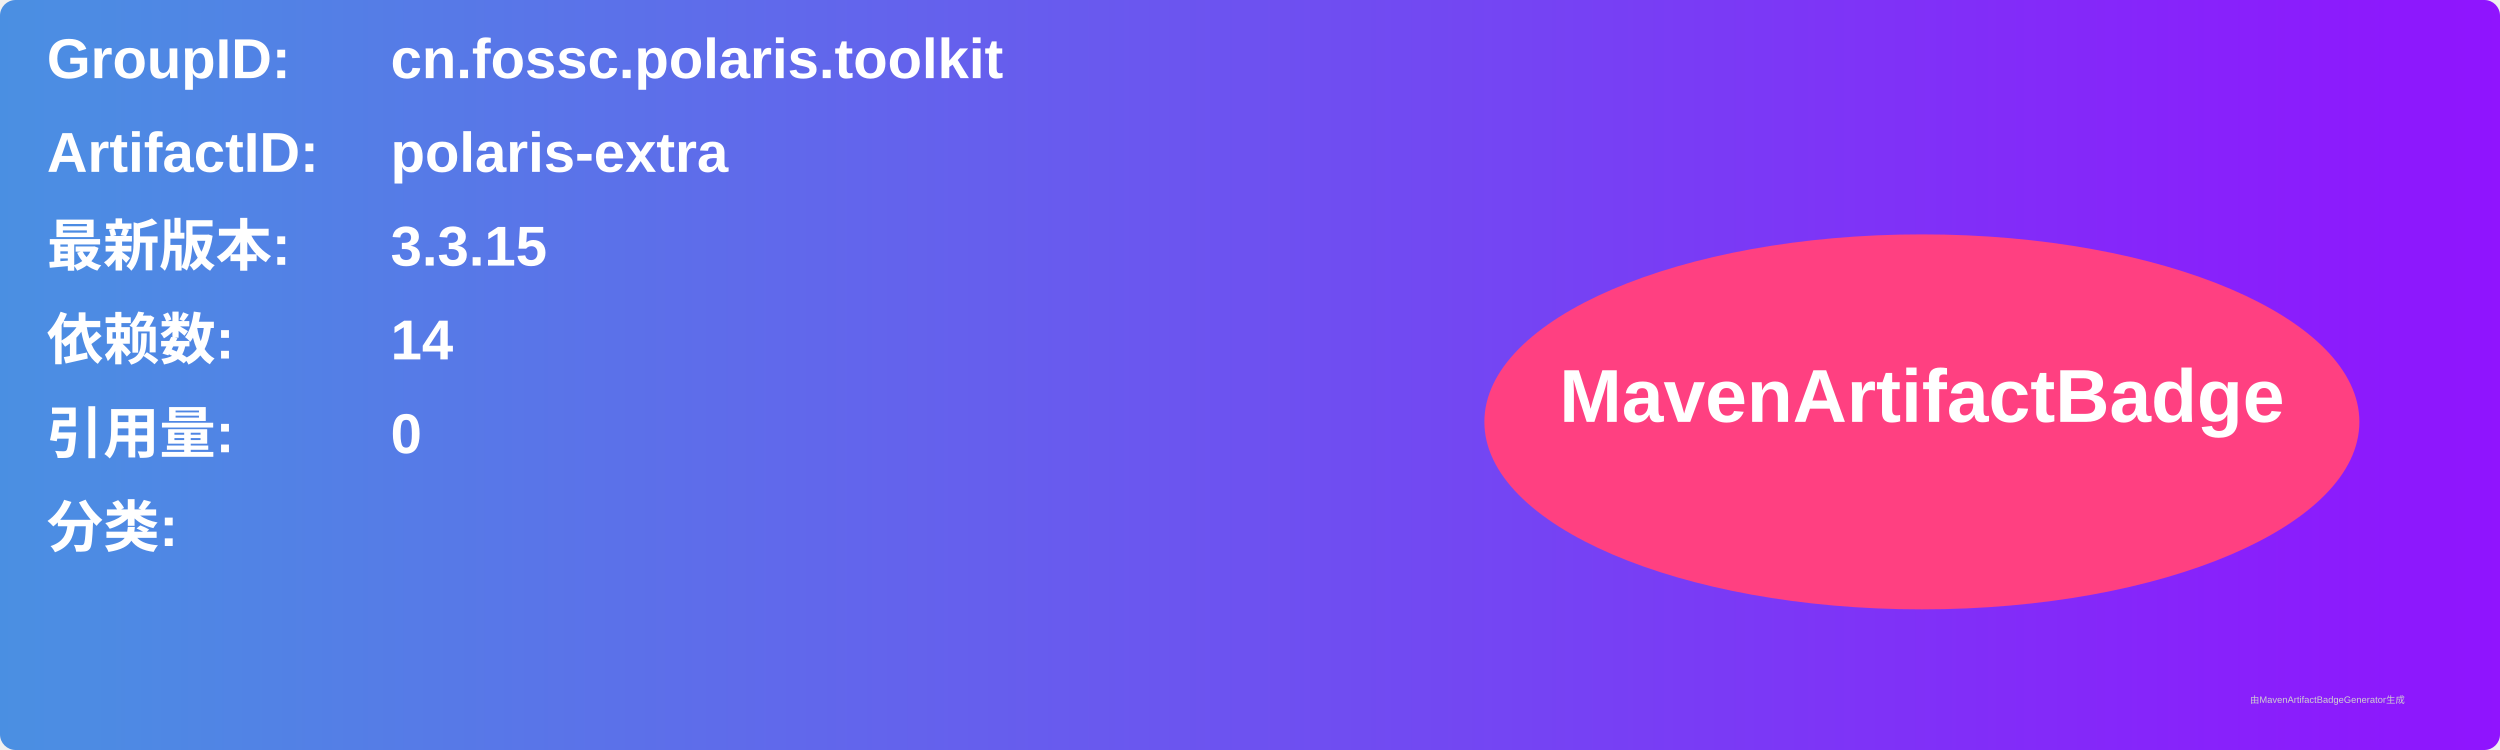
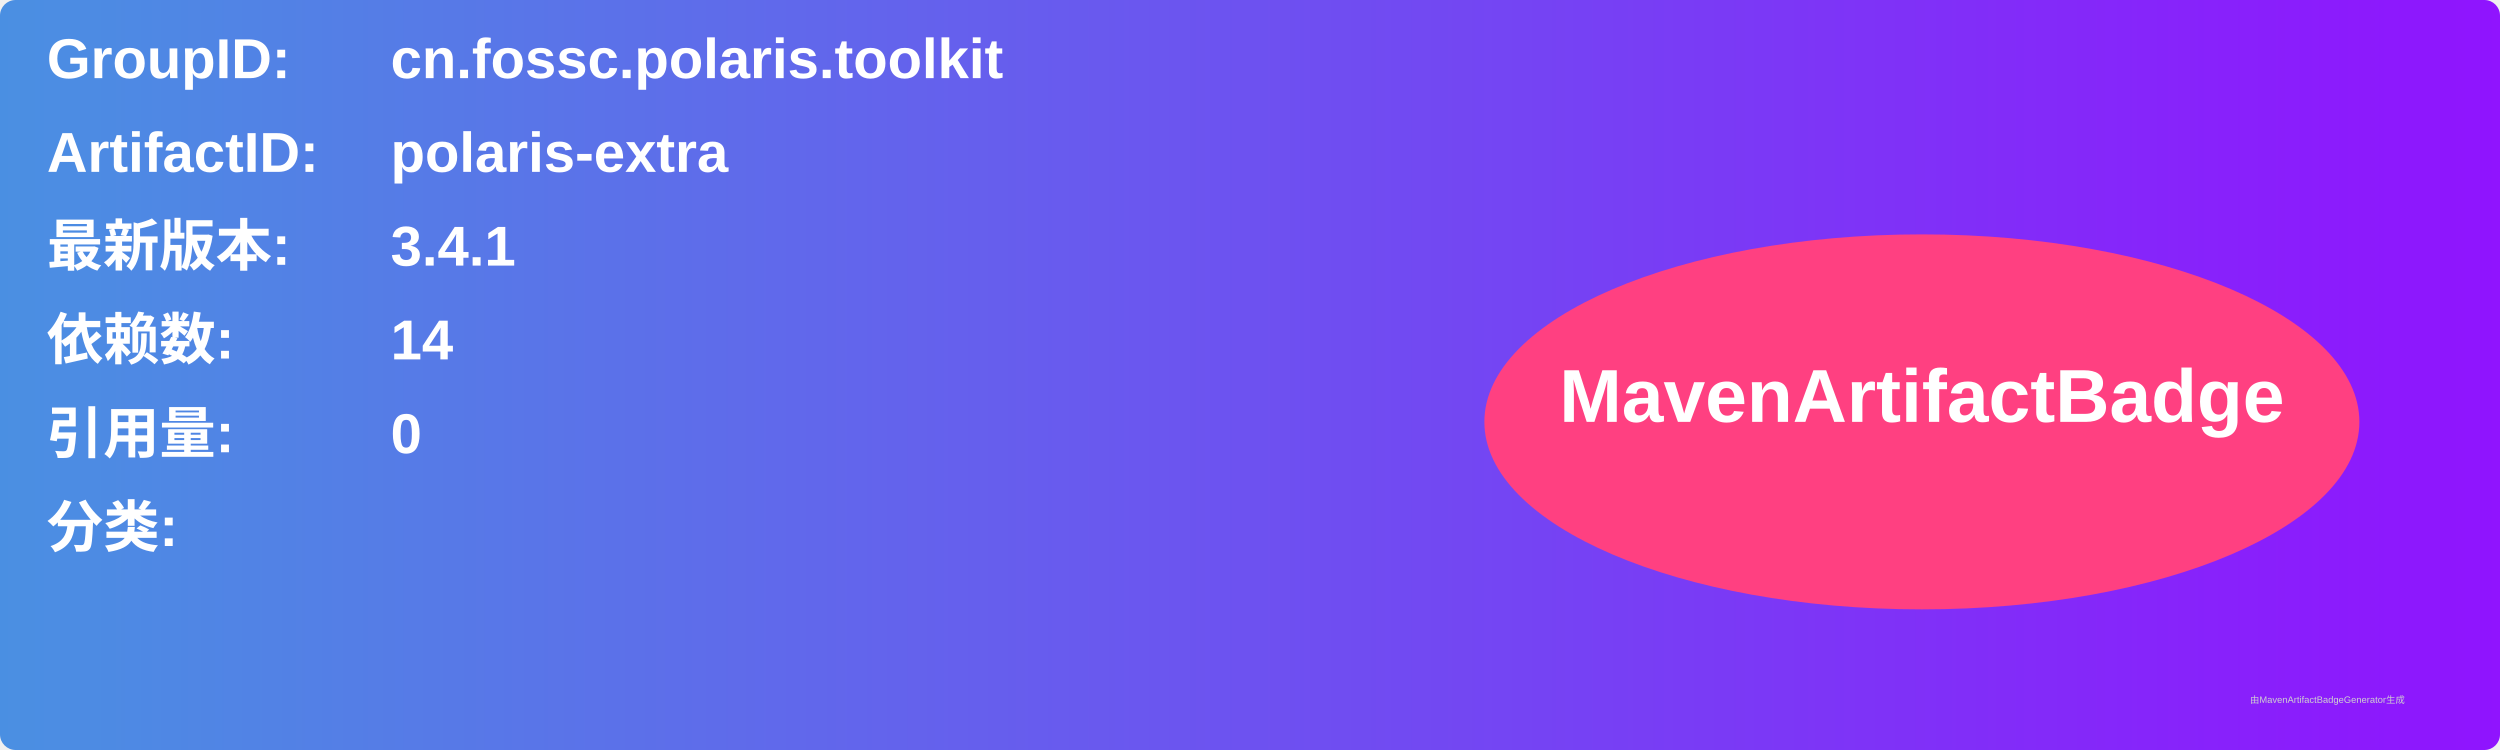
<svg xmlns="http://www.w3.org/2000/svg" width="800" height="240" viewBox="0 0 800 240">
  <linearGradient id="grad" x1="0%" y1="0%" x2="100%" y2="0%">
    <stop offset="0%" stop-color="#4a90e2" />
    <stop offset="100%" stop-color="#9013fe" />
  </linearGradient>
  <rect width="100%" height="100%" rx="5" ry="5" fill="url(#grad)" />
  <g transform="translate(15, 15)">
    <text x="0" y="10" font-family="Arial" font-size="18" fill="white" font-weight="bold" width="260">GroupID:</text>
    <text x="110" y="10" font-family="Arial" font-size="18" fill="white" font-weight="bold" width="460">cn.fossc.polaris.toolkit</text>
    <text x="0" y="40" font-family="Arial" font-size="18" fill="white" font-weight="bold" width="260">ArtifactID:</text>
    <text x="110" y="40" font-family="Arial" font-size="18" fill="white" font-weight="bold" width="460">polaris-extra</text>
    <text x="0" y="70" font-family="Arial" font-size="18" fill="white" font-weight="bold">最新版本:</text>
    <text x="110" y="70" font-family="Arial" font-size="18" fill="white" font-weight="bold">
-       <tspan font-weight="bold">3.3.15</tspan>
+       <tspan font-weight="bold">3.4.1</tspan>
    </text>
    <text x="0" y="100" font-family="Arial" font-size="18" fill="white" font-weight="bold">依赖数: </text>
    <text x="110" y="100" font-family="Arial" font-size="18" fill="white">
      <tspan font-weight="bold">14</tspan>
    </text>
    <text x="0" y="130" font-family="Arial" font-size="18" fill="white" font-weight="bold">引用量: </text>
    <text x="110" y="130" font-family="Arial" font-size="18" fill="white">
      <tspan font-weight="bold">0</tspan>
    </text>
    <text x="0" y="160" font-family="Arial" font-size="18" fill="white" font-weight="bold">分类:</text>
    <text x="10" y="190" font-family="Arial" font-size="10" fill="white">
      <tspan font-weight="bold" />
    </text>
    <ellipse cx="600" cy="120" rx="140" ry="60" fill="#ff4081" />
    <text x="600" y="120" text-anchor="middle" font-family="Arial" font-size="24" fill="white" font-weight="bold">MavenArtifactBadge</text>
  </g>
  <text x="720" y="225" font-family="Arial" font-size="3" fill="#d0d0d0">由MavenArtifactBadgeGenerator生成</text>
</svg>
